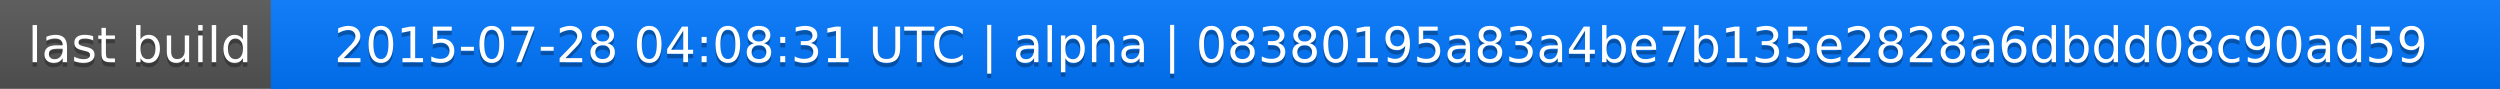
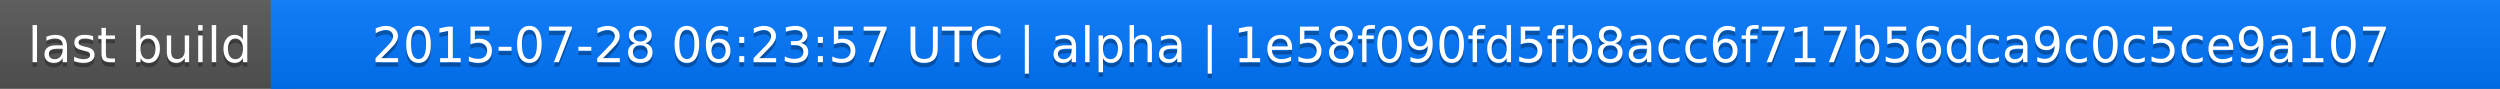
<svg xmlns="http://www.w3.org/2000/svg" width="563" height="20">
  <linearGradient id="a" x2="0" y2="100%">
    <stop offset="0" stop-color="#bbb" stop-opacity=".1" />
    <stop offset="1" stop-opacity=".1" />
  </linearGradient>
  <rect rx="0" width="563" height="20" fill="#555" />
  <rect rx="0" x="61" width="502" height="20" fill="#07f" />
  <path fill="#07f" d="M61 0h4v20h-4z" />
  <rect rx="0" width="563" height="20" fill="url(#a)" />
  <g fill="#fff" text-anchor="middle" font-family="DejaVu Sans,Verdana,Geneva,sans-serif" font-size="11">
    <text x="31.5" y="15" fill="#010101" fill-opacity=".3">last build</text>
    <text x="31.5" y="14">last build</text>
-     <text x="311" y="15" fill="#010101" fill-opacity=".3">2015-07-28 04:08:31 UTC | alpha | 08380195a83a4be7b135e2828a6dbdd08c90ad59</text>
-     <text x="311" y="14">2015-07-28 04:08:31 UTC | alpha | 08380195a83a4be7b135e2828a6dbdd08c90ad59</text>
+     <text x="311" y="15" fill="#010101" fill-opacity=".3">2015-07-28 06:23:57 UTC | alpha | 1e58f090fd5fb8acc6f717b56dca9c0c5ce9a107</text>
+     <text x="311" y="14">2015-07-28 06:23:57 UTC | alpha | 1e58f090fd5fb8acc6f717b56dca9c0c5ce9a107</text>
  </g>
</svg>
